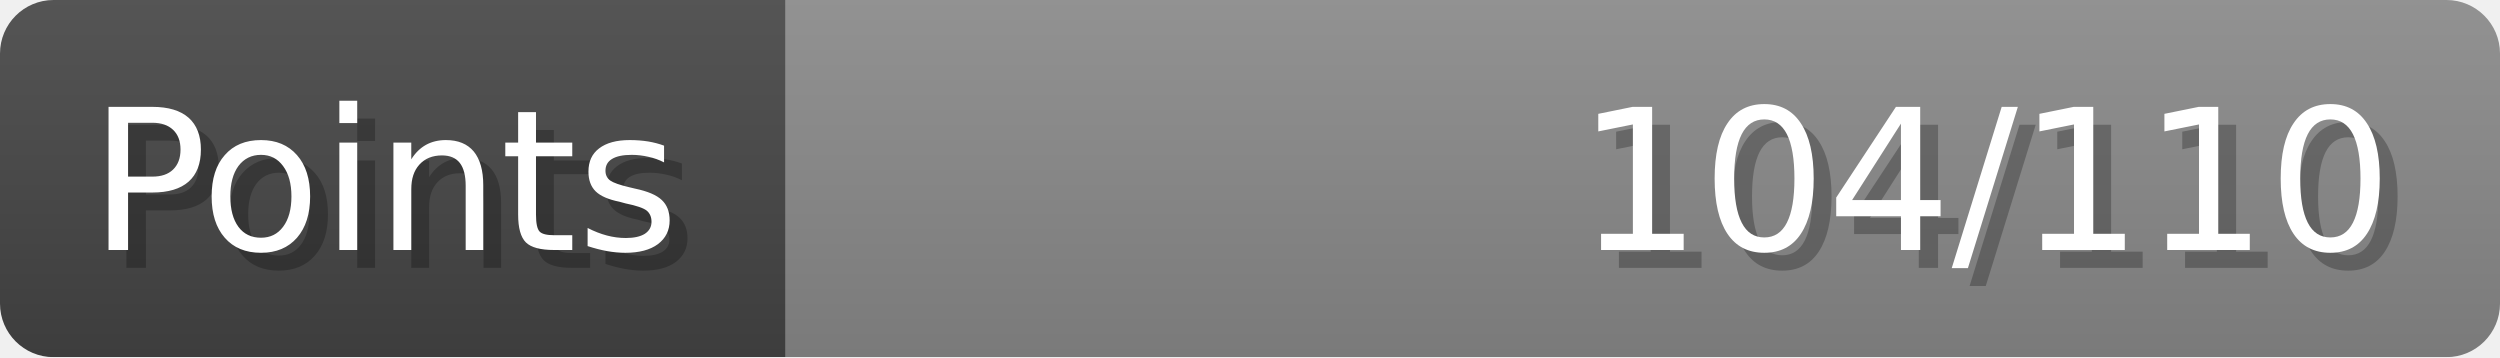
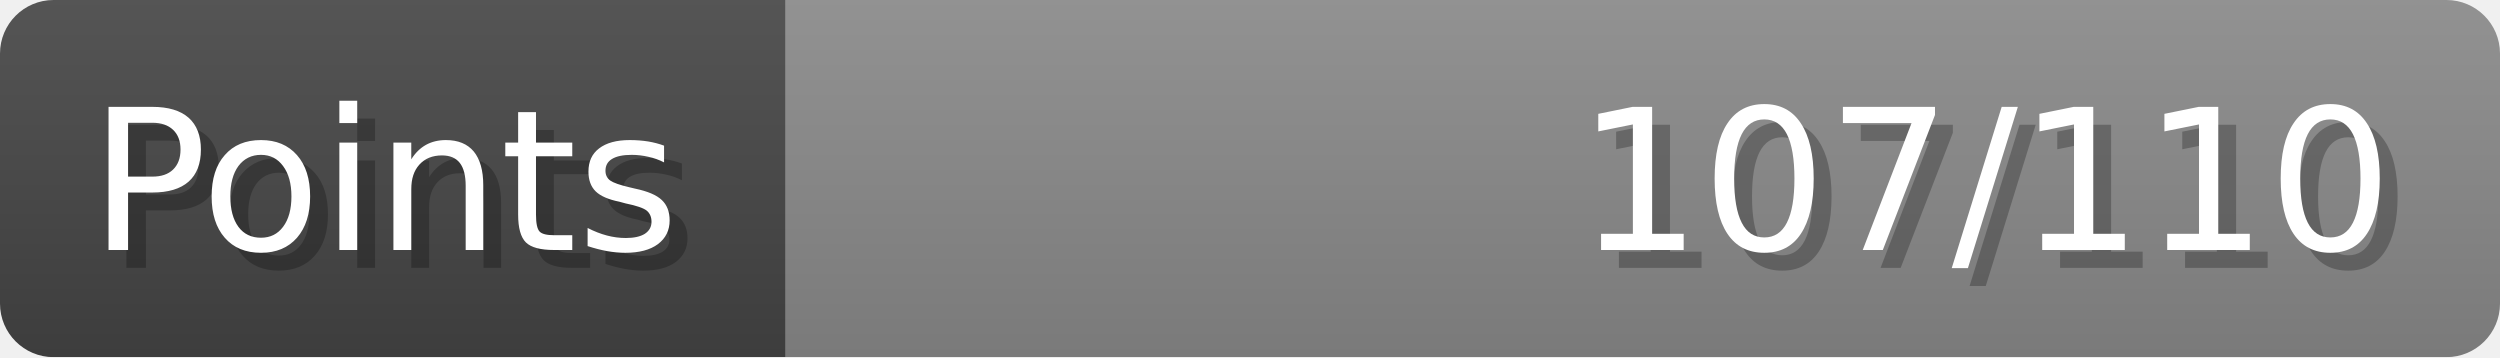
- <svg xmlns="http://www.w3.org/2000/svg" width="140px" height="20px" role="img" aria-label="Points: 104/110">
+ <svg xmlns="http://www.w3.org/2000/svg" width="140px" height="20px" role="img" aria-label="Points: 107/110">
  <linearGradient id="a" x2="0" y2="100%">
    <stop offset="0" stop-opacity=".1" stop-color="#EEE" />
    <stop offset="1" stop-opacity=".1" />
  </linearGradient>
  <mask id="m">
    <rect width="100%" height="100%" rx="3" fill="#FFF" />
  </mask>
  <g mask="url(#m)">
    <rect x="0" y="0" width="44" height="20" fill="#444" />
    <svg x="44" y="0" width="96" height="20">
      <rect width="100%" height="100%" fill="#888888" />
      <rect width="0%" height="100%" fill="#33CC11" transform="">
-         <animate attributeName="width" begin="0.5s" dur="600ms" from="0%" to="94%" repeatCount="1" fill="freeze" calcMode="spline" keyTimes="0; 1" keySplines="0.3, 0.61, 0.355, 1" />
+         <animate attributeName="width" begin="0.5s" dur="600ms" from="0%" to="97%" repeatCount="1" fill="freeze" calcMode="spline" keyTimes="0; 1" keySplines="0.3, 0.61, 0.355, 1" />
      </rect>
    </svg>
    <rect width="140" height="20" fill="url(#a)" />
  </g>
  <g aria-hidden="true" font-size="11" font-family="Verdana, DejaVu Sans, sans-serif" fill="#FFFFFF">
    <text x="6" y="15" fill="#000" opacity="0.25">Points</text>
    <text x="5" y="14">Points</text>
-     <text x="135" y="15" fill="#000" opacity="0.25" text-anchor="end">104/110</text>
-     <text x="134" y="14" text-anchor="end">104/110</text>
+     <text x="135" y="15" fill="#000" opacity="0.25" text-anchor="end">107/110</text>
+     <text x="134" y="14" text-anchor="end">107/110</text>
  </g>
</svg>
